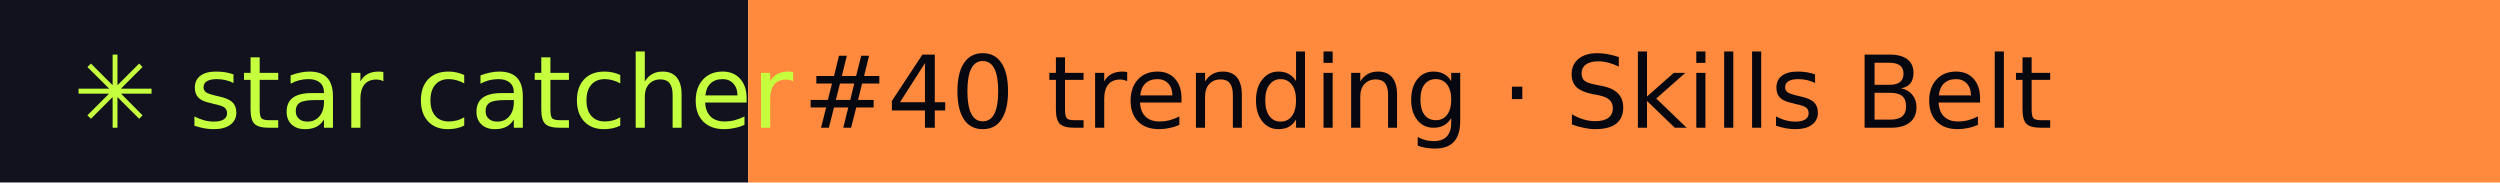
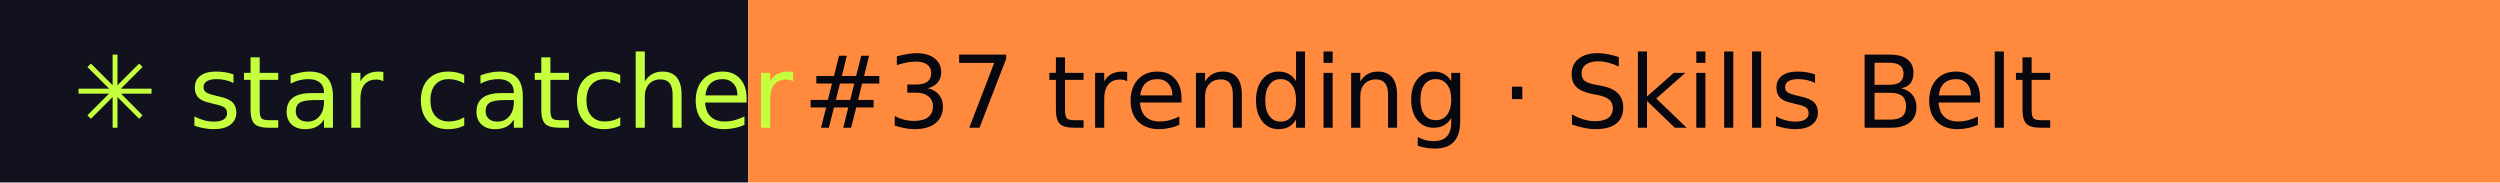
- <svg xmlns="http://www.w3.org/2000/svg" width="274" height="20" role="img" aria-label="star catcher: #40 trending · Skills Belt">
+ <svg xmlns="http://www.w3.org/2000/svg" width="274" height="20" role="img" aria-label="star catcher: #37 trending · Skills Belt">
  <rect width="82" height="20" fill="#12121F" />
  <rect x="82" width="192" height="20" fill="#FF8A3D" />
  <g font-family="Verdana,DejaVu Sans,sans-serif" font-size="11">
    <text x="8" y="14" fill="#C6FF3D">✳ star catcher</text>
-     <text x="88" y="14" fill="#07070F">#40 trending · Skills Belt</text>
+     <text x="88" y="14" fill="#07070F">#37 trending · Skills Belt</text>
  </g>
</svg>
